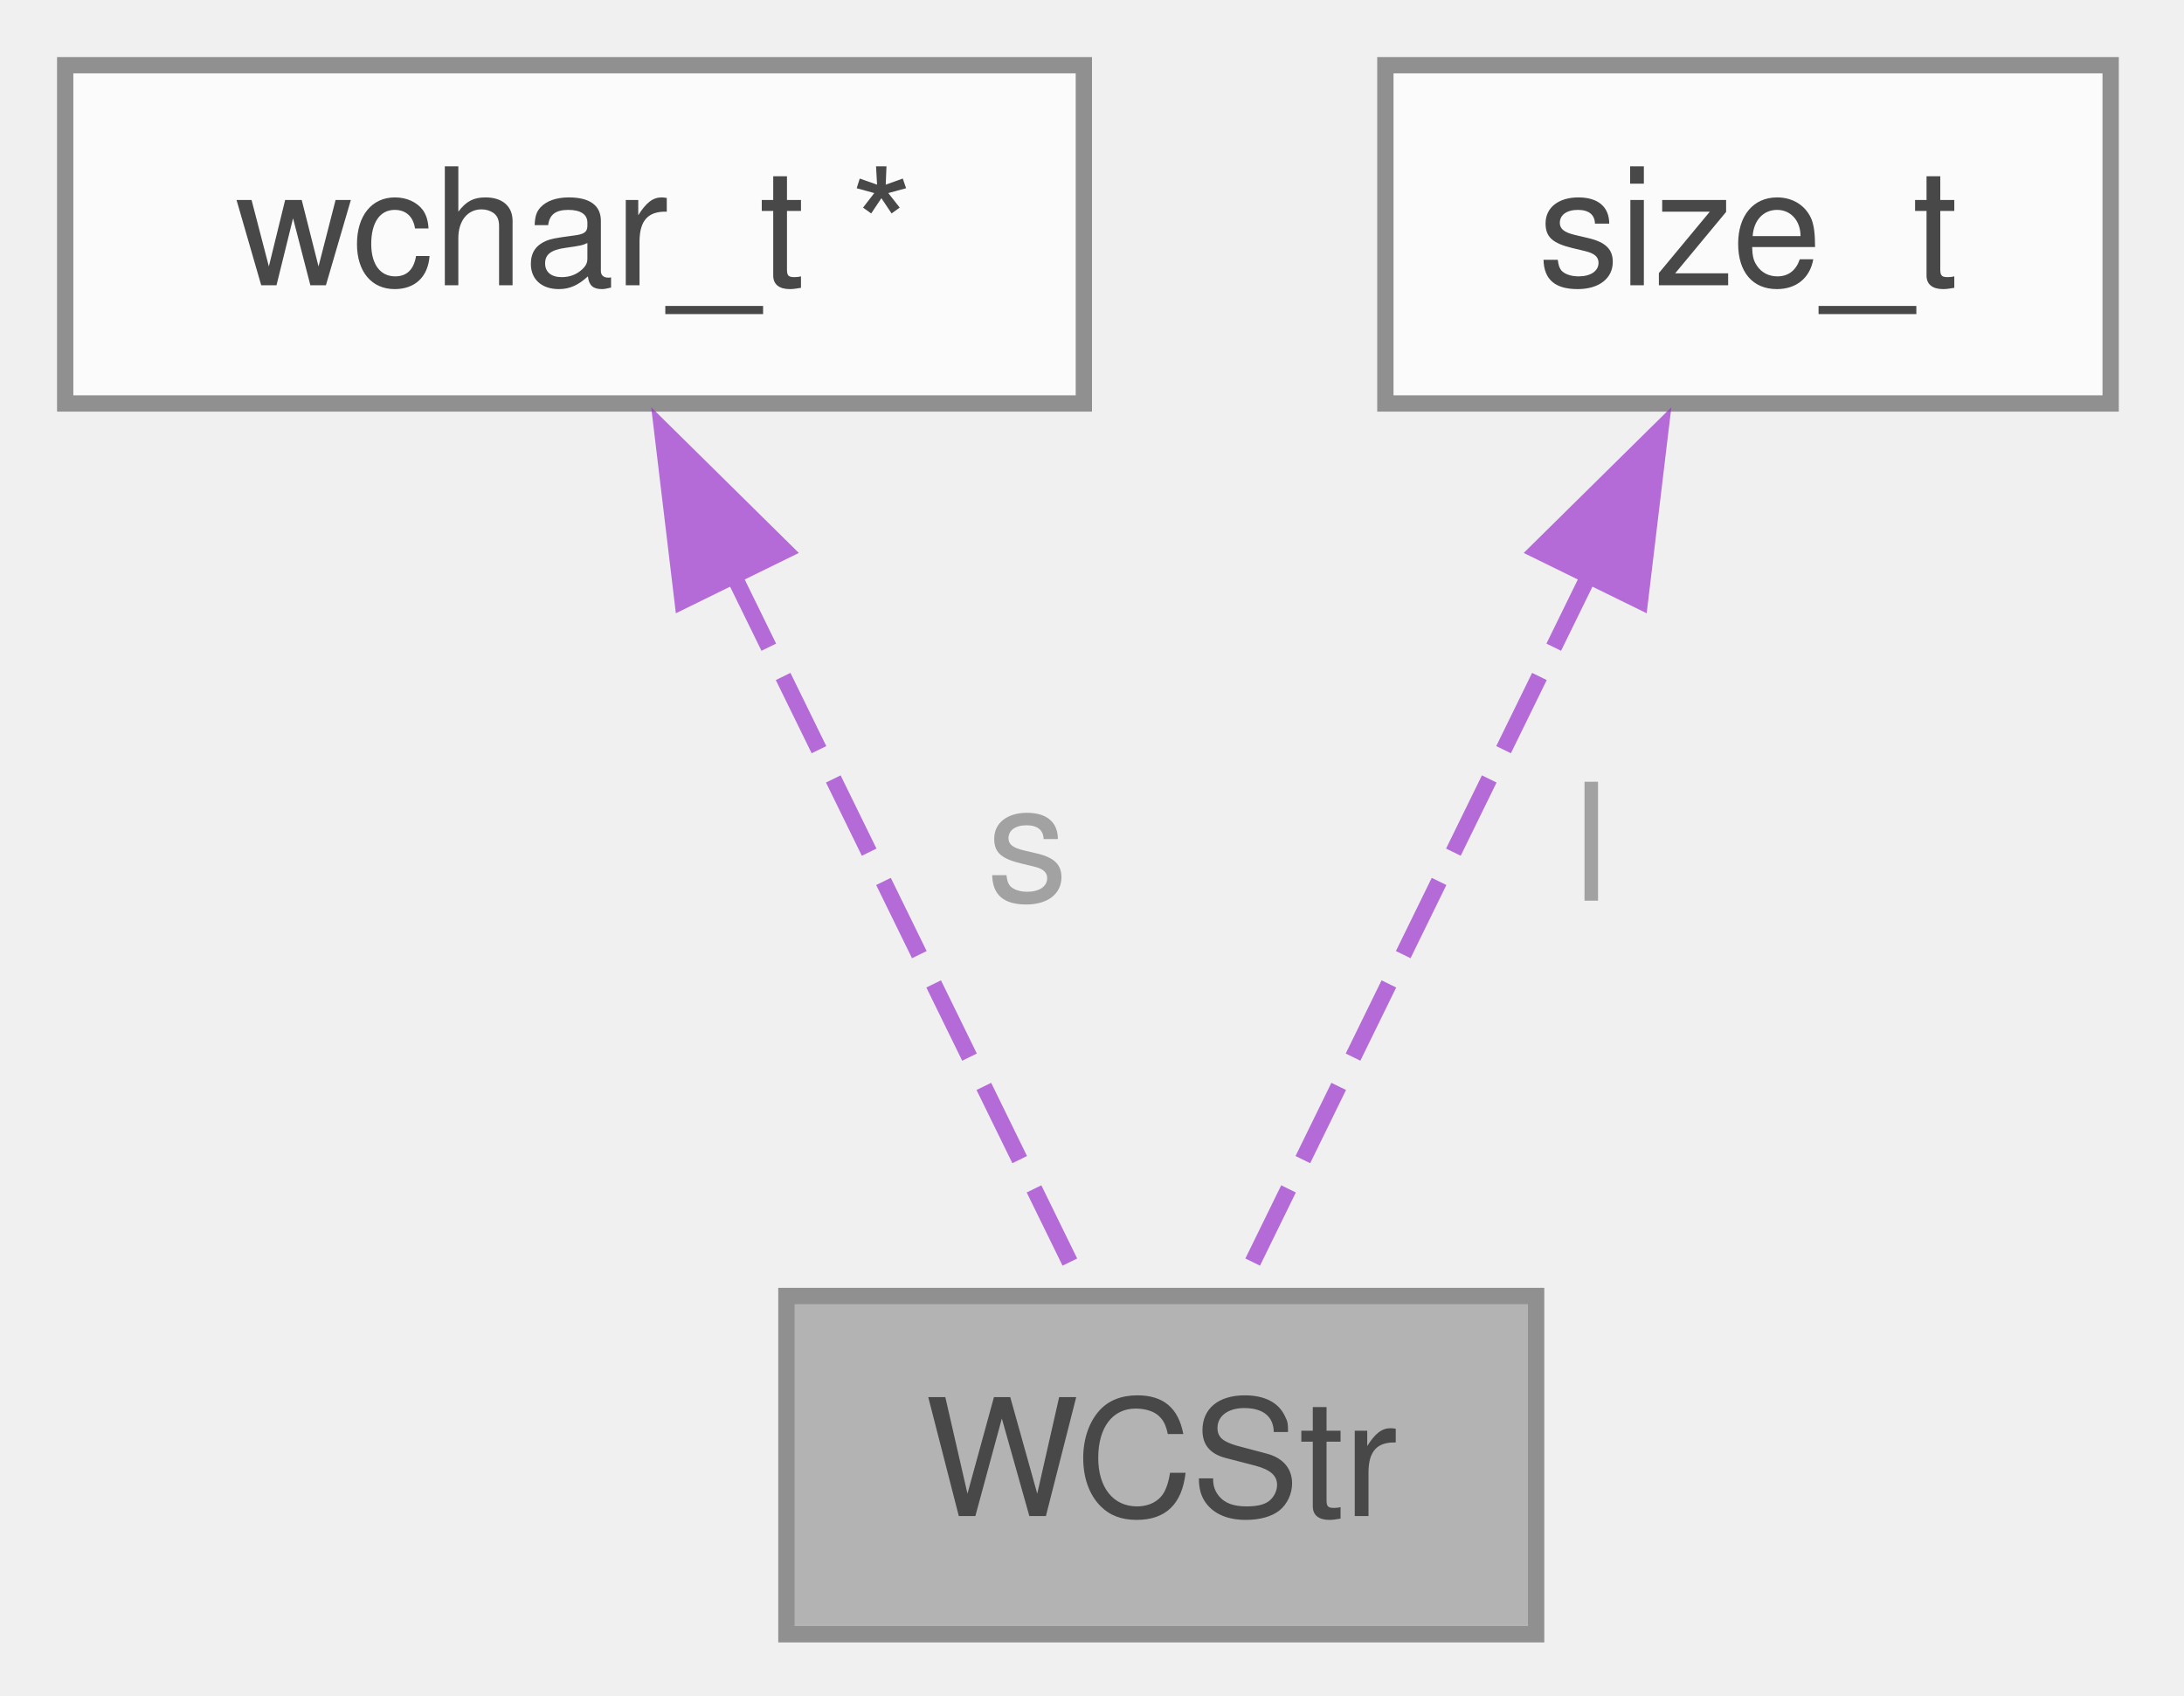
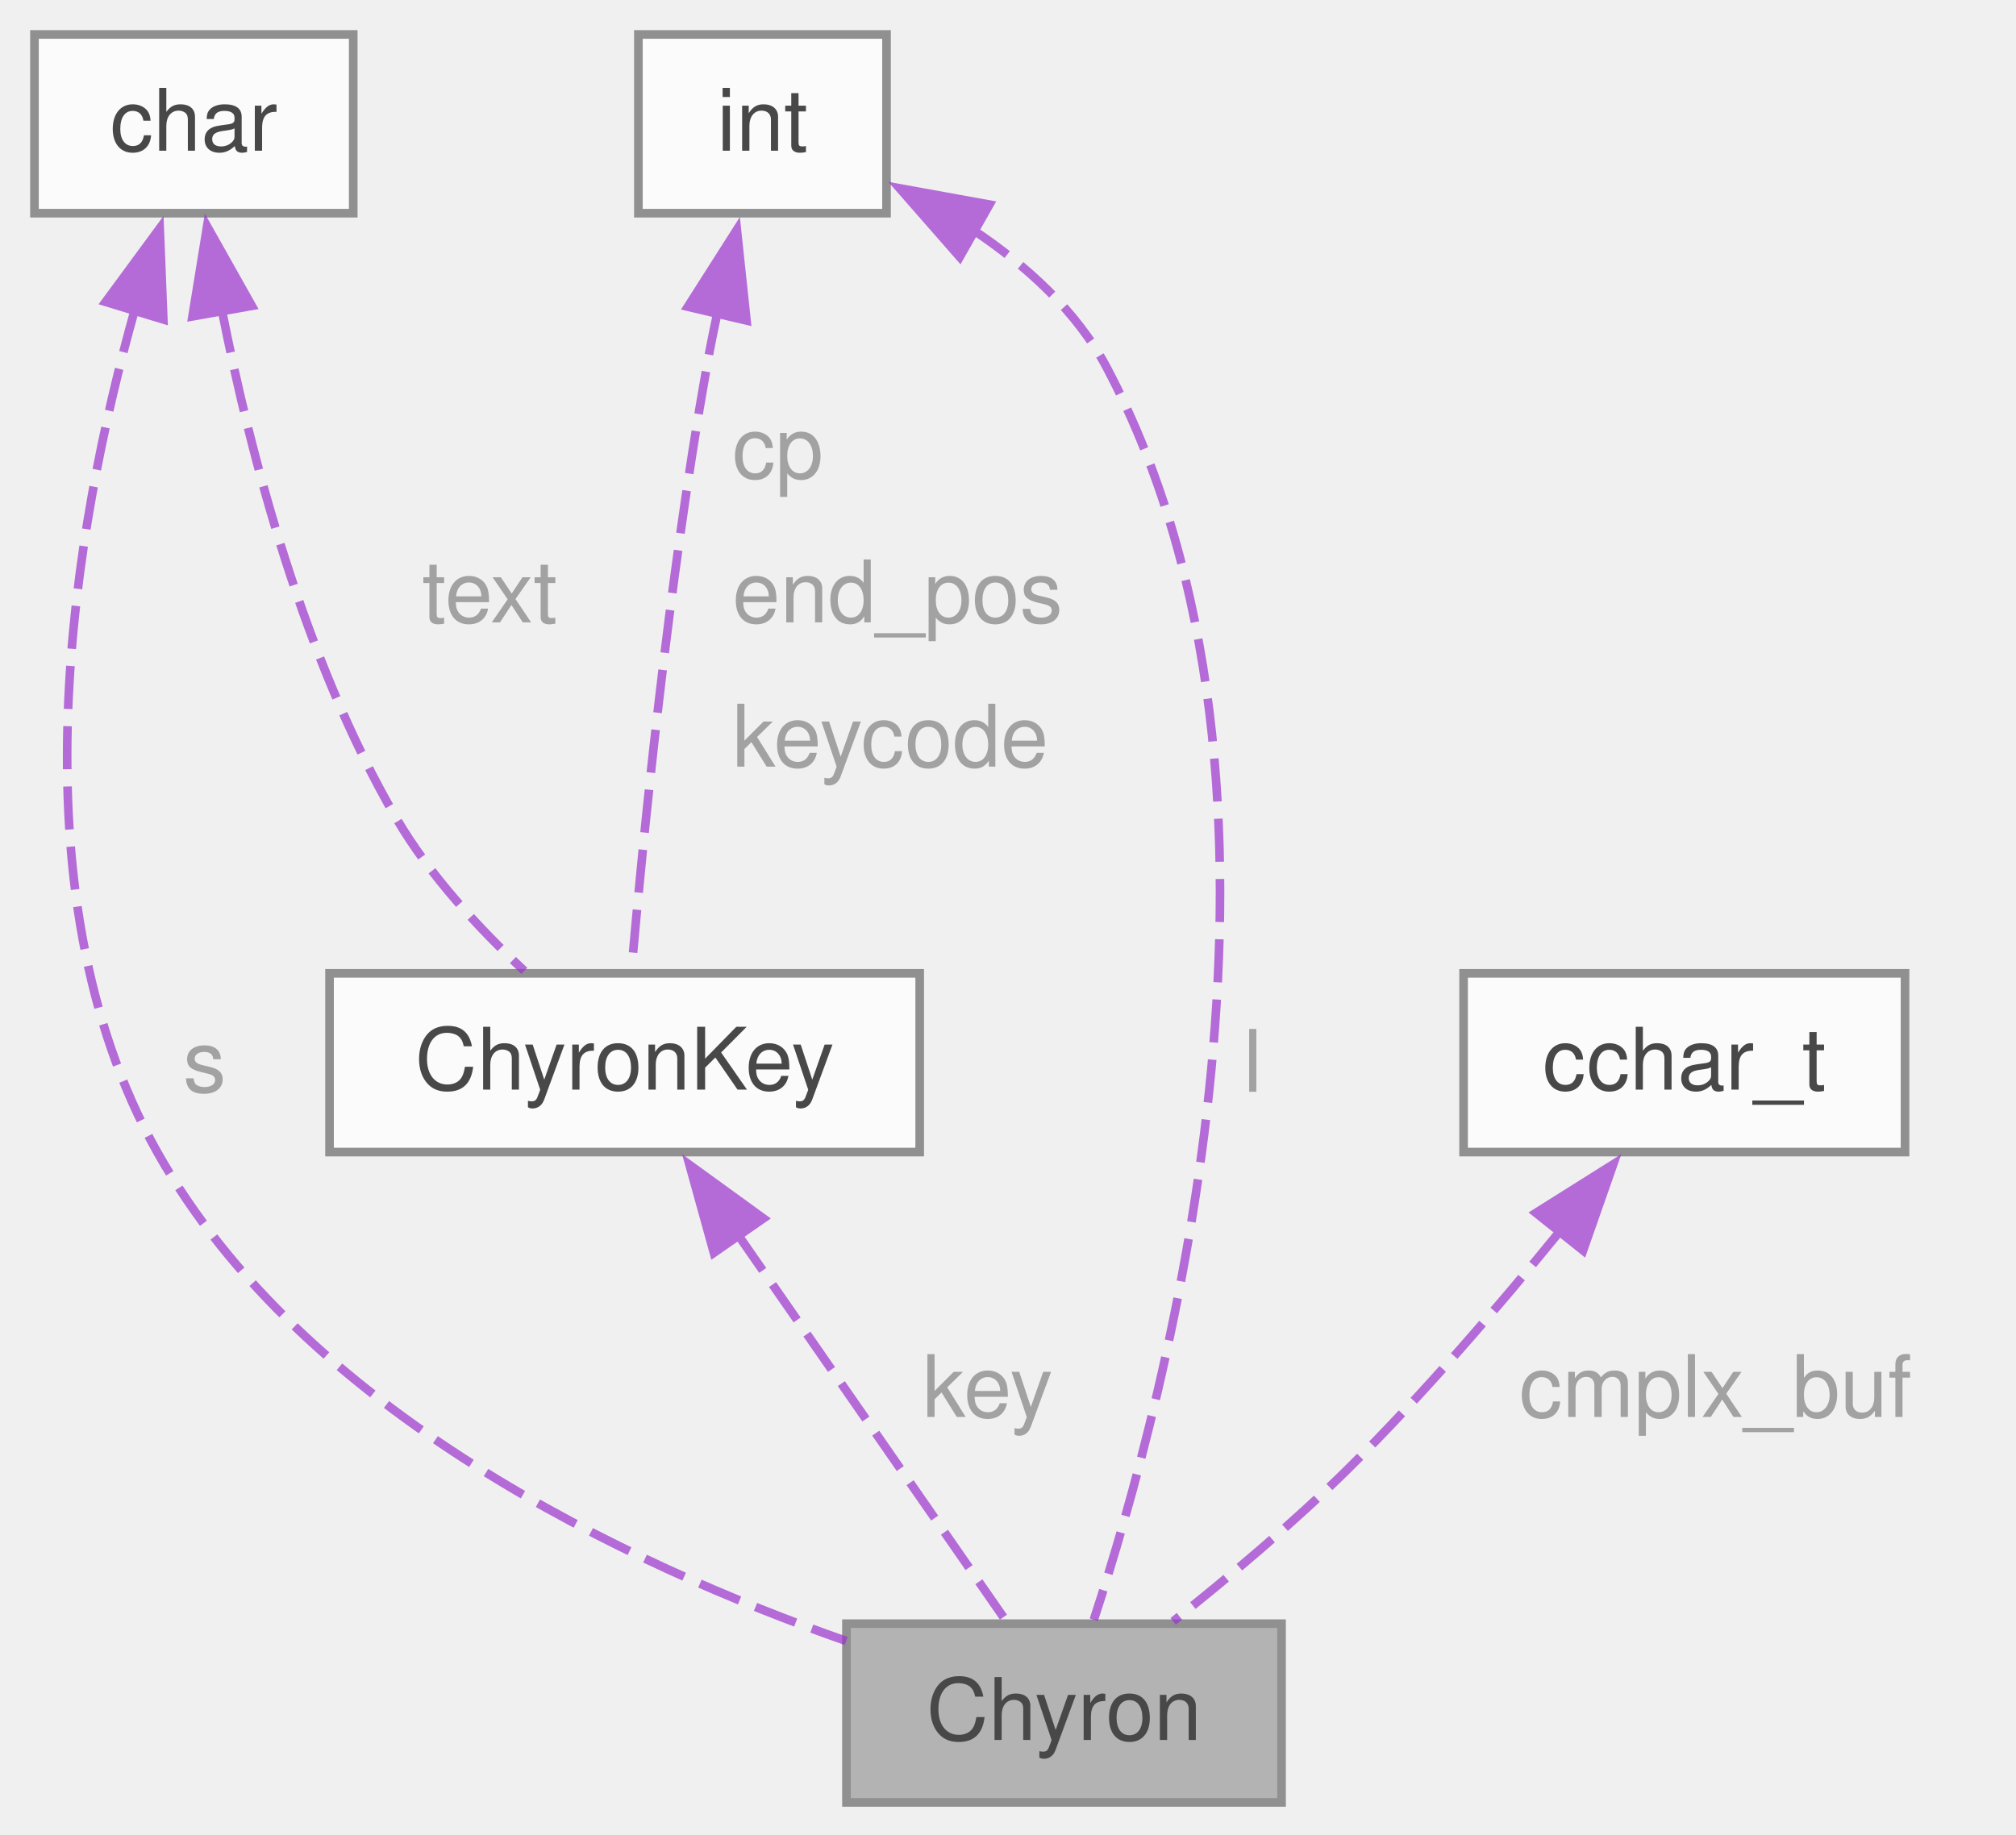
- <svg xmlns="http://www.w3.org/2000/svg" xmlns:xlink="http://www.w3.org/1999/xlink" width="134pt" height="104pt" viewBox="0.00 0.00 134.00 104.00">
+ <svg xmlns="http://www.w3.org/2000/svg" xmlns:xlink="http://www.w3.org/1999/xlink" width="234pt" height="213pt" viewBox="0.00 0.00 234.00 213.00">
  <svg id="main" version="1.1" xml:space="preserve">
    <style type="text/css">
.node, .edge {opacity: 0.7;}
.node.selected, .edge.selected {opacity: 1;}
.edge:hover path { stroke: red; }
.edge:hover polygon { stroke: red; fill: red; }
</style>
    <svg id="graph" class="graph">
-       <g id="graph0" class="graph" transform="scale(1 1) rotate(0) translate(4 100.25)">
+       <g id="graph0" class="graph" transform="scale(1 1) rotate(0) translate(4 209.25)">
        <g id="Node000001" class="node">
          <g id="a_Node000001">
-             <a xlink:title="wide character string object with a pointer to the wide character string and its allocated length">
-               <polygon fill="#999999" stroke="#666666" points="90.25,-20.75 44.25,-20.75 44.25,0 90.25,0 90.25,-20.75" />
-               <text xml:space="preserve" text-anchor="middle" x="67.25" y="-7.25" font-family="Helvetica,sans-Serif" font-size="10.00">WCStr</text>
+             <a xlink:title=" ">
+               <polygon fill="#999999" stroke="#666666" points="144.75,-20.75 94.25,-20.75 94.25,0 144.75,0 144.75,-20.75" />
+               <text xml:space="preserve" text-anchor="middle" x="119.5" y="-7.25" font-family="Helvetica,sans-Serif" font-size="10.00">Chyron</text>
            </a>
          </g>
        </g>
        <g id="Node000002" class="node">
          <g id="a_Node000002">
-             <a xlink:title=" ">
-               <polygon fill="white" stroke="#666666" points="62.5,-96.25 0,-96.25 0,-75.5 62.5,-75.5 62.5,-96.25" />
-               <text xml:space="preserve" text-anchor="middle" x="31.25" y="-82.75" font-family="Helvetica,sans-Serif" font-size="10.00">wchar_t *</text>
+             <a xlink:href="../../dd/d42/a01259.html" target="_top" xlink:title=" ">
+               <polygon fill="white" stroke="#666666" points="102.75,-96.25 34.25,-96.25 34.25,-75.5 102.75,-75.5 102.75,-96.25" />
+               <text xml:space="preserve" text-anchor="middle" x="68.5" y="-82.75" font-family="Helvetica,sans-Serif" font-size="10.00">ChyronKey</text>
            </a>
          </g>
        </g>
        <g id="edge1_Node000001_Node000002" class="edge">
          <g id="a_edge1_Node000001_Node000002">
            <a xlink:title=" ">
-               <path fill="none" stroke="#9a32cd" stroke-dasharray="5,2" d="M40.97,-65.04C47.91,-50.86 56.96,-32.38 62.43,-21.22" />
-               <polygon fill="#9a32cd" stroke="#9a32cd" points="37.88,-63.39 36.62,-73.91 44.16,-66.47 37.88,-63.39" />
+               <path fill="none" stroke="#9a32cd" stroke-dasharray="5,2" d="M81.68,-65.87C91.6,-51.59 104.77,-32.6 112.67,-21.22" />
+               <polygon fill="#9a32cd" stroke="#9a32cd" points="78.86,-63.81 76.03,-74.02 84.61,-67.8 78.86,-63.81" />
            </a>
          </g>
-           <text xml:space="preserve" text-anchor="start" x="56.53" y="-45" font-family="Helvetica,sans-Serif" font-size="10.00" fill="grey">s</text>
+           <text xml:space="preserve" text-anchor="start" x="103.07" y="-44.75" font-family="Helvetica,sans-Serif" font-size="10.00" fill="grey">key</text>
        </g>
        <g id="Node000003" class="node">
          <g id="a_Node000003">
            <a xlink:title=" ">
-               <polygon fill="white" stroke="#666666" points="125.5,-96.25 81,-96.25 81,-75.5 125.5,-75.5 125.5,-96.25" />
-               <text xml:space="preserve" text-anchor="middle" x="103.25" y="-82.75" font-family="Helvetica,sans-Serif" font-size="10.00">size_t</text>
+               <polygon fill="white" stroke="#666666" points="37,-205.25 0,-205.25 0,-184.5 37,-184.5 37,-205.25" />
+               <text xml:space="preserve" text-anchor="middle" x="18.5" y="-191.75" font-family="Helvetica,sans-Serif" font-size="10.00">char</text>
            </a>
          </g>
        </g>
-         <g id="edge2_Node000001_Node000003" class="edge">
-           <g id="a_edge2_Node000001_Node000003">
+         <g id="edge4_Node000001_Node000003" class="edge">
+           <g id="a_edge4_Node000001_Node000003">
            <a xlink:title=" ">
-               <path fill="none" stroke="#9a32cd" stroke-dasharray="5,2" d="M93.53,-65.04C86.59,-50.86 77.54,-32.38 72.07,-21.22" />
-               <polygon fill="#9a32cd" stroke="#9a32cd" points="90.34,-66.47 97.88,-73.91 96.62,-63.39 90.34,-66.47" />
+               <path fill="none" stroke="#9a32cd" stroke-dasharray="5,2" d="M11.62,-173.2C4.64,-148.3 -2.9,-106.02 14.25,-75.5 31.23,-45.28 68.86,-27.63 94.22,-18.74" />
+               <polygon fill="#9a32cd" stroke="#9a32cd" points="8.26,-174.2 14.54,-182.74 14.96,-172.16 8.26,-174.2" />
            </a>
          </g>
-           <text xml:space="preserve" text-anchor="start" x="92.53" y="-45" font-family="Helvetica,sans-Serif" font-size="10.00" fill="grey">l</text>
+           <text xml:space="preserve" text-anchor="start" x="17.25" y="-82.5" font-family="Helvetica,sans-Serif" font-size="10.00" fill="grey">s</text>
+         </g>
+         <g id="edge2_Node000002_Node000003" class="edge">
+           <g id="a_edge2_Node000002_Node000003">
+             <a xlink:title=" ">
+               <path fill="none" stroke="#9a32cd" stroke-dasharray="5,2" d="M21.76,-173.23C25.06,-156.48 31.24,-132.7 42,-114.25 45.87,-107.62 51.67,-101.38 56.86,-96.54" />
+               <polygon fill="#9a32cd" stroke="#9a32cd" points="18.34,-172.52 20.04,-182.97 25.23,-173.74 18.34,-172.52" />
+             </a>
+           </g>
+           <text xml:space="preserve" text-anchor="start" x="45" y="-137" font-family="Helvetica,sans-Serif" font-size="10.00" fill="grey">text</text>
+         </g>
+         <g id="Node000004" class="node">
+           <g id="a_Node000004">
+             <a xlink:title=" ">
+               <polygon fill="white" stroke="#666666" points="98.9,-205.25 70.1,-205.25 70.1,-184.5 98.9,-184.5 98.9,-205.25" />
+               <text xml:space="preserve" text-anchor="middle" x="84.5" y="-191.75" font-family="Helvetica,sans-Serif" font-size="10.00">int</text>
+             </a>
+           </g>
+         </g>
+         <g id="edge6_Node000001_Node000004" class="edge">
+           <g id="a_edge6_Node000001_Node000004">
+             <a xlink:title=" ">
+               <path fill="none" stroke="#9a32cd" stroke-dasharray="5,2" d="M108.85,-182.62C115.07,-178.48 121,-173.14 124.5,-166.5 150.39,-117.4 131.38,-46.87 122.96,-21.2" />
+               <polygon fill="#9a32cd" stroke="#9a32cd" points="107.4,-179.42 100.42,-187.39 110.85,-185.5 107.4,-179.42" />
+             </a>
+           </g>
+           <text xml:space="preserve" text-anchor="start" x="140.31" y="-82.5" font-family="Helvetica,sans-Serif" font-size="10.00" fill="grey">l</text>
+         </g>
+         <g id="edge3_Node000002_Node000004" class="edge">
+           <g id="a_edge3_Node000002_Node000004">
+             <a xlink:title=" ">
+               <path fill="none" stroke="#9a32cd" stroke-dasharray="5,2" d="M79.28,-172.98C78.81,-170.8 78.37,-168.61 78,-166.5 73.57,-141.55 70.63,-111.83 69.31,-96.73" />
+               <polygon fill="#9a32cd" stroke="#9a32cd" points="75.84,-173.64 81.53,-182.58 82.65,-172.04 75.84,-173.64" />
+             </a>
+           </g>
+           <text xml:space="preserve" text-anchor="start" x="81" y="-153.75" font-family="Helvetica,sans-Serif" font-size="10.00" fill="grey">cp</text>
+           <text xml:space="preserve" text-anchor="start" x="81" y="-137" font-family="Helvetica,sans-Serif" font-size="10.00" fill="grey">end_pos</text>
+           <text xml:space="preserve" text-anchor="start" x="81" y="-120.25" font-family="Helvetica,sans-Serif" font-size="10.00" fill="grey">keycode</text>
+         </g>
+         <g id="Node000005" class="node">
+           <g id="a_Node000005">
+             <a xlink:title=" ">
+               <polygon fill="white" stroke="#666666" points="217.12,-96.25 165.88,-96.25 165.88,-75.5 217.12,-75.5 217.12,-96.25" />
+               <text xml:space="preserve" text-anchor="middle" x="191.5" y="-82.75" font-family="Helvetica,sans-Serif" font-size="10.00">cchar_t</text>
+             </a>
+           </g>
+         </g>
+         <g id="edge5_Node000001_Node000005" class="edge">
+           <g id="a_edge5_Node000001_Node000005">
+             <a xlink:title=" ">
+               <path fill="none" stroke="#9a32cd" stroke-dasharray="5,2" d="M177.07,-66.32C170,-57.63 161.16,-47.33 152.5,-38.75 146.15,-32.46 138.51,-26.06 132.17,-21.02" />
+               <polygon fill="#9a32cd" stroke="#9a32cd" points="174.28,-68.44 183.25,-74.08 179.75,-64.08 174.28,-68.44" />
+             </a>
+           </g>
+           <text xml:space="preserve" text-anchor="start" x="172.33" y="-44.75" font-family="Helvetica,sans-Serif" font-size="10.00" fill="grey">cmplx_buf</text>
        </g>
      </g>
    </svg>
  </svg>
  <style type="text/css">

[data-mouse-over-selected='false'] { opacity: 0.7; }
[data-mouse-over-selected='true']  { opacity: 1.0; }

</style>
</svg>
